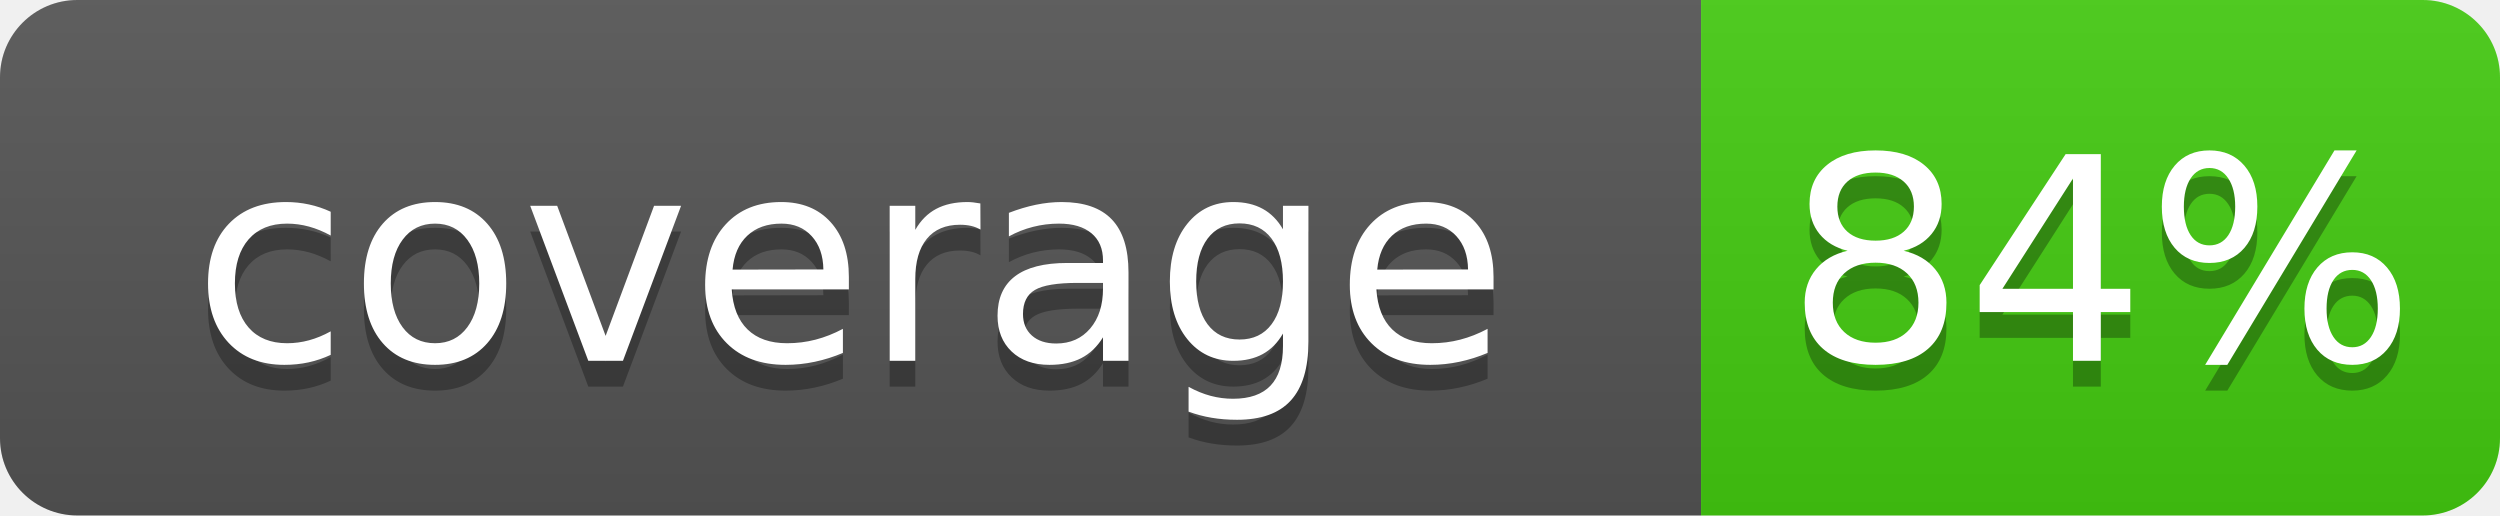
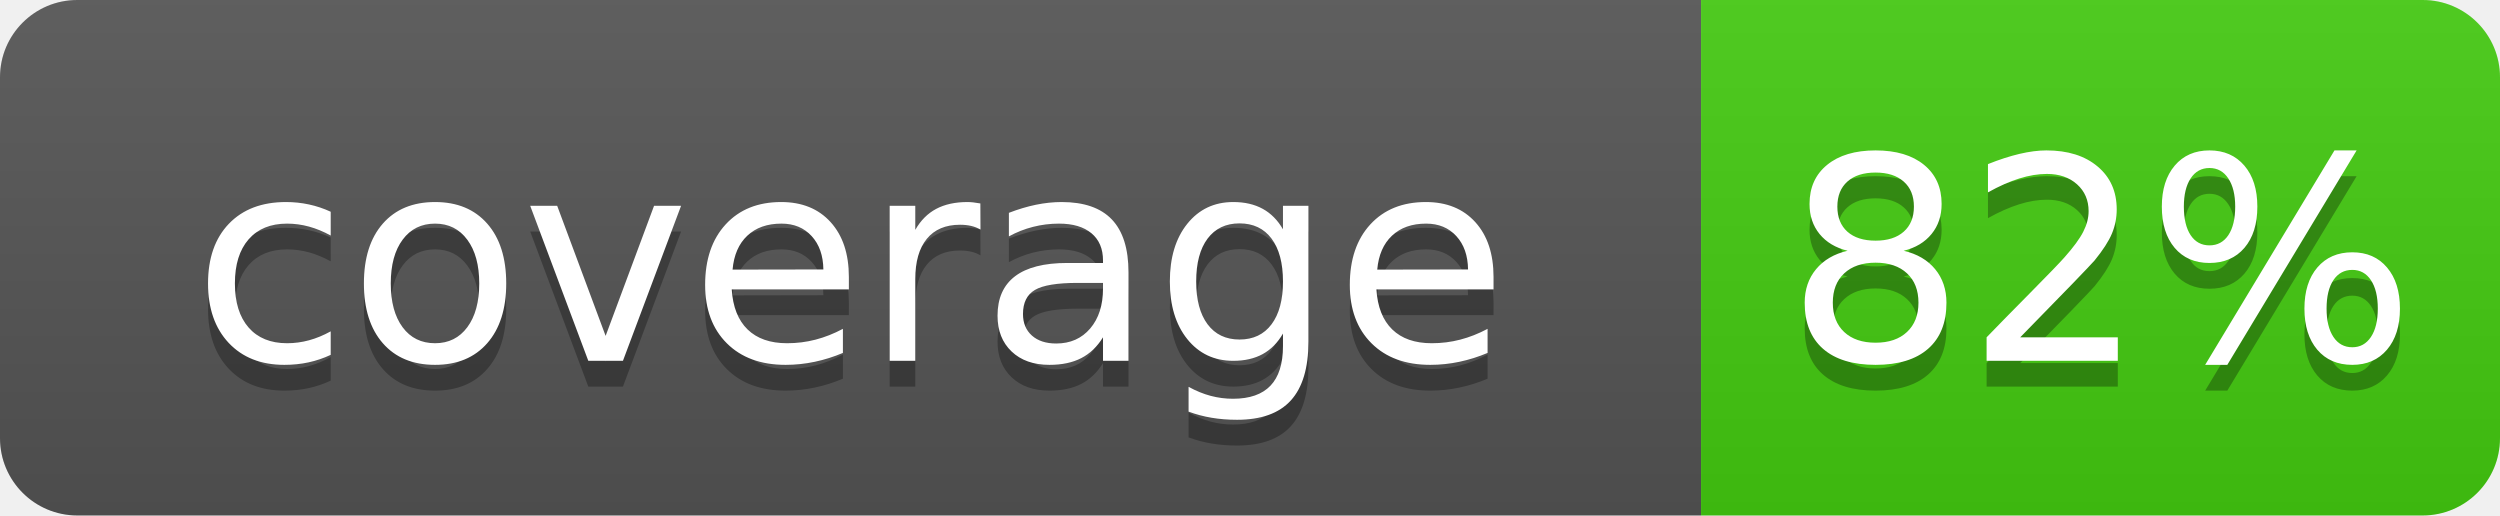
- <svg xmlns="http://www.w3.org/2000/svg" width="97" height="20" role="img" aria-label="coverage: 84%">
+ <svg xmlns="http://www.w3.org/2000/svg" width="97" height="20" role="img" aria-label="coverage: 82%">
  <linearGradient id="s" x2="0" y2="100%">
    <stop offset="0" stop-color="#bbb" stop-opacity=".1" />
    <stop offset="1" stop-opacity=".1" />
  </linearGradient>
  <clipPath id="r">
    <rect width="97" height="20" rx="3" fill="#fff" />
  </clipPath>
  <g clip-path="url(#r)">
    <rect width="66" height="20" fill="#555" />
    <rect x="66" width="31" height="20" fill="#4c1" />
    <rect width="97" height="20" fill="url(#s)" />
  </g>
  <g fill="#fff" text-anchor="middle" font-family="DejaVu Sans,Verdana,Geneva,sans-serif" font-size="110">
    <text x="330" y="150" fill="#010101" fill-opacity=".3" transform="scale(.1)" textLength="480" lengthAdjust="spacing">coverage</text>
    <text x="330" y="140" transform="scale(.1)" textLength="480" lengthAdjust="spacing">coverage</text>
-     <text x="815" y="150" fill="#010101" fill-opacity=".3" transform="scale(.1)" textLength="180" lengthAdjust="spacing">84%</text>
-     <text x="815" y="140" transform="scale(.1)" textLength="180" lengthAdjust="spacing">84%</text>
+     <text x="815" y="150" fill="#010101" fill-opacity=".3" transform="scale(.1)" textLength="180" lengthAdjust="spacing">82%</text>
+     <text x="815" y="140" transform="scale(.1)" textLength="180" lengthAdjust="spacing">82%</text>
  </g>
</svg>
